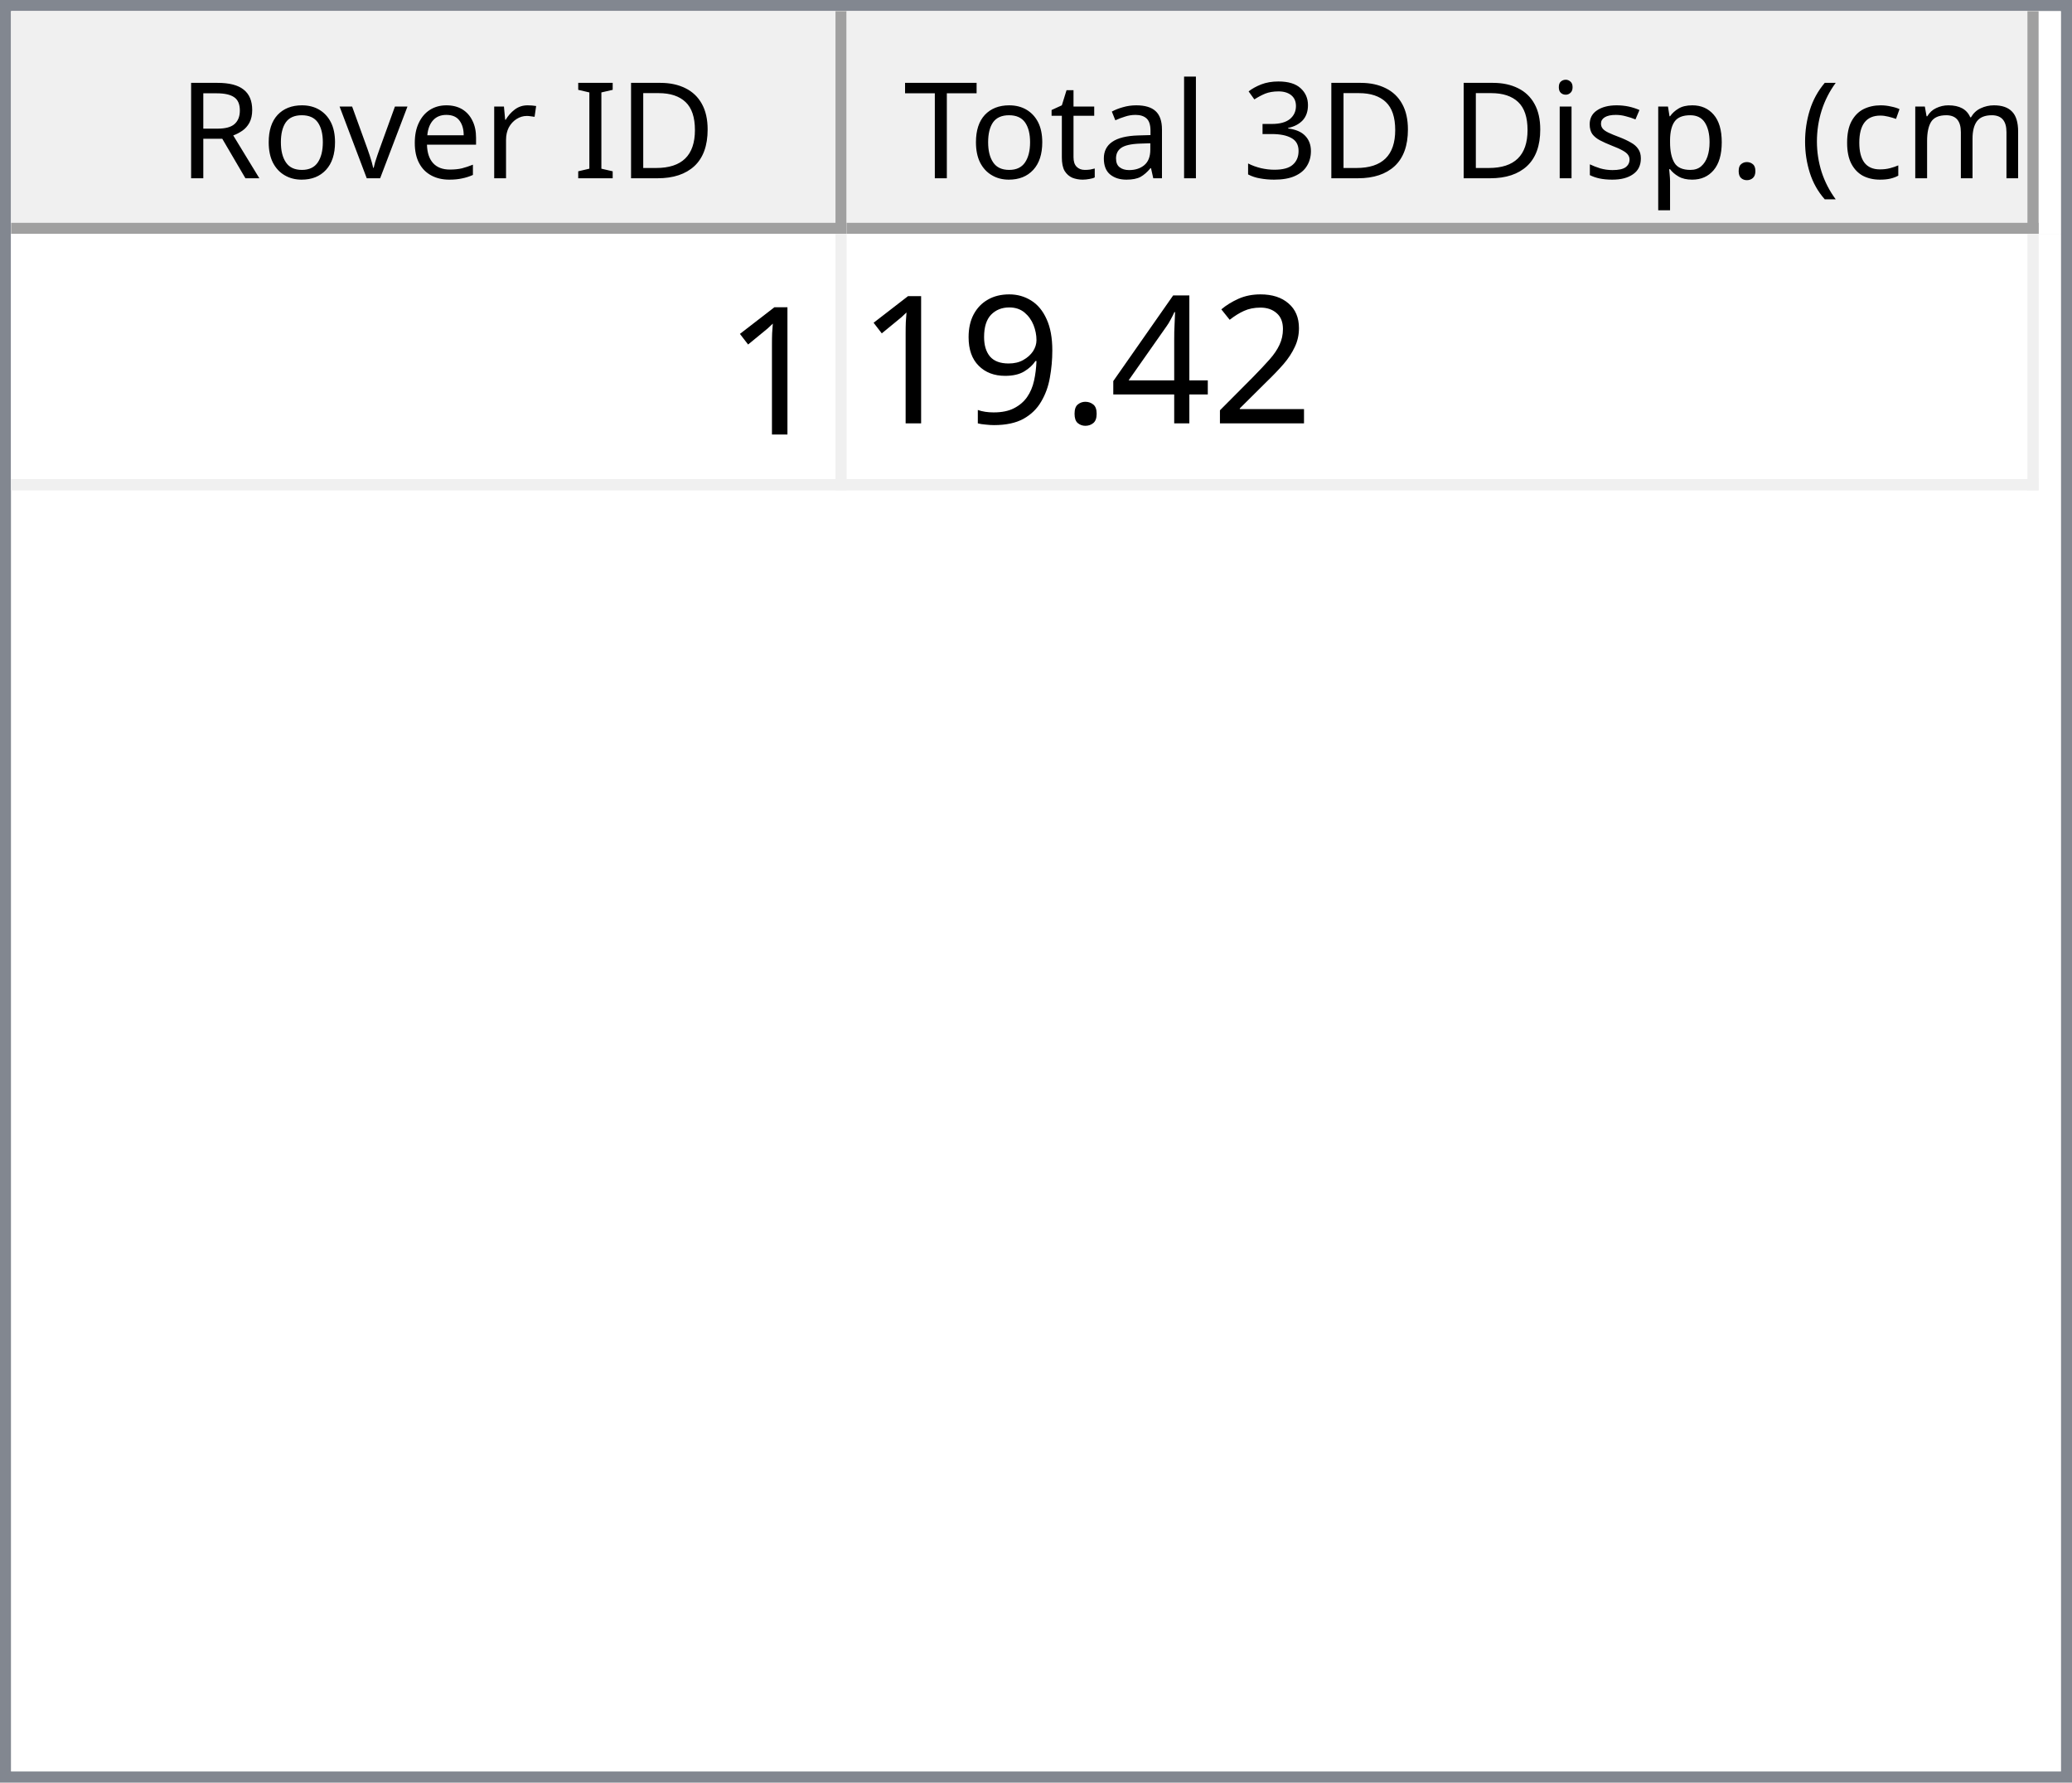
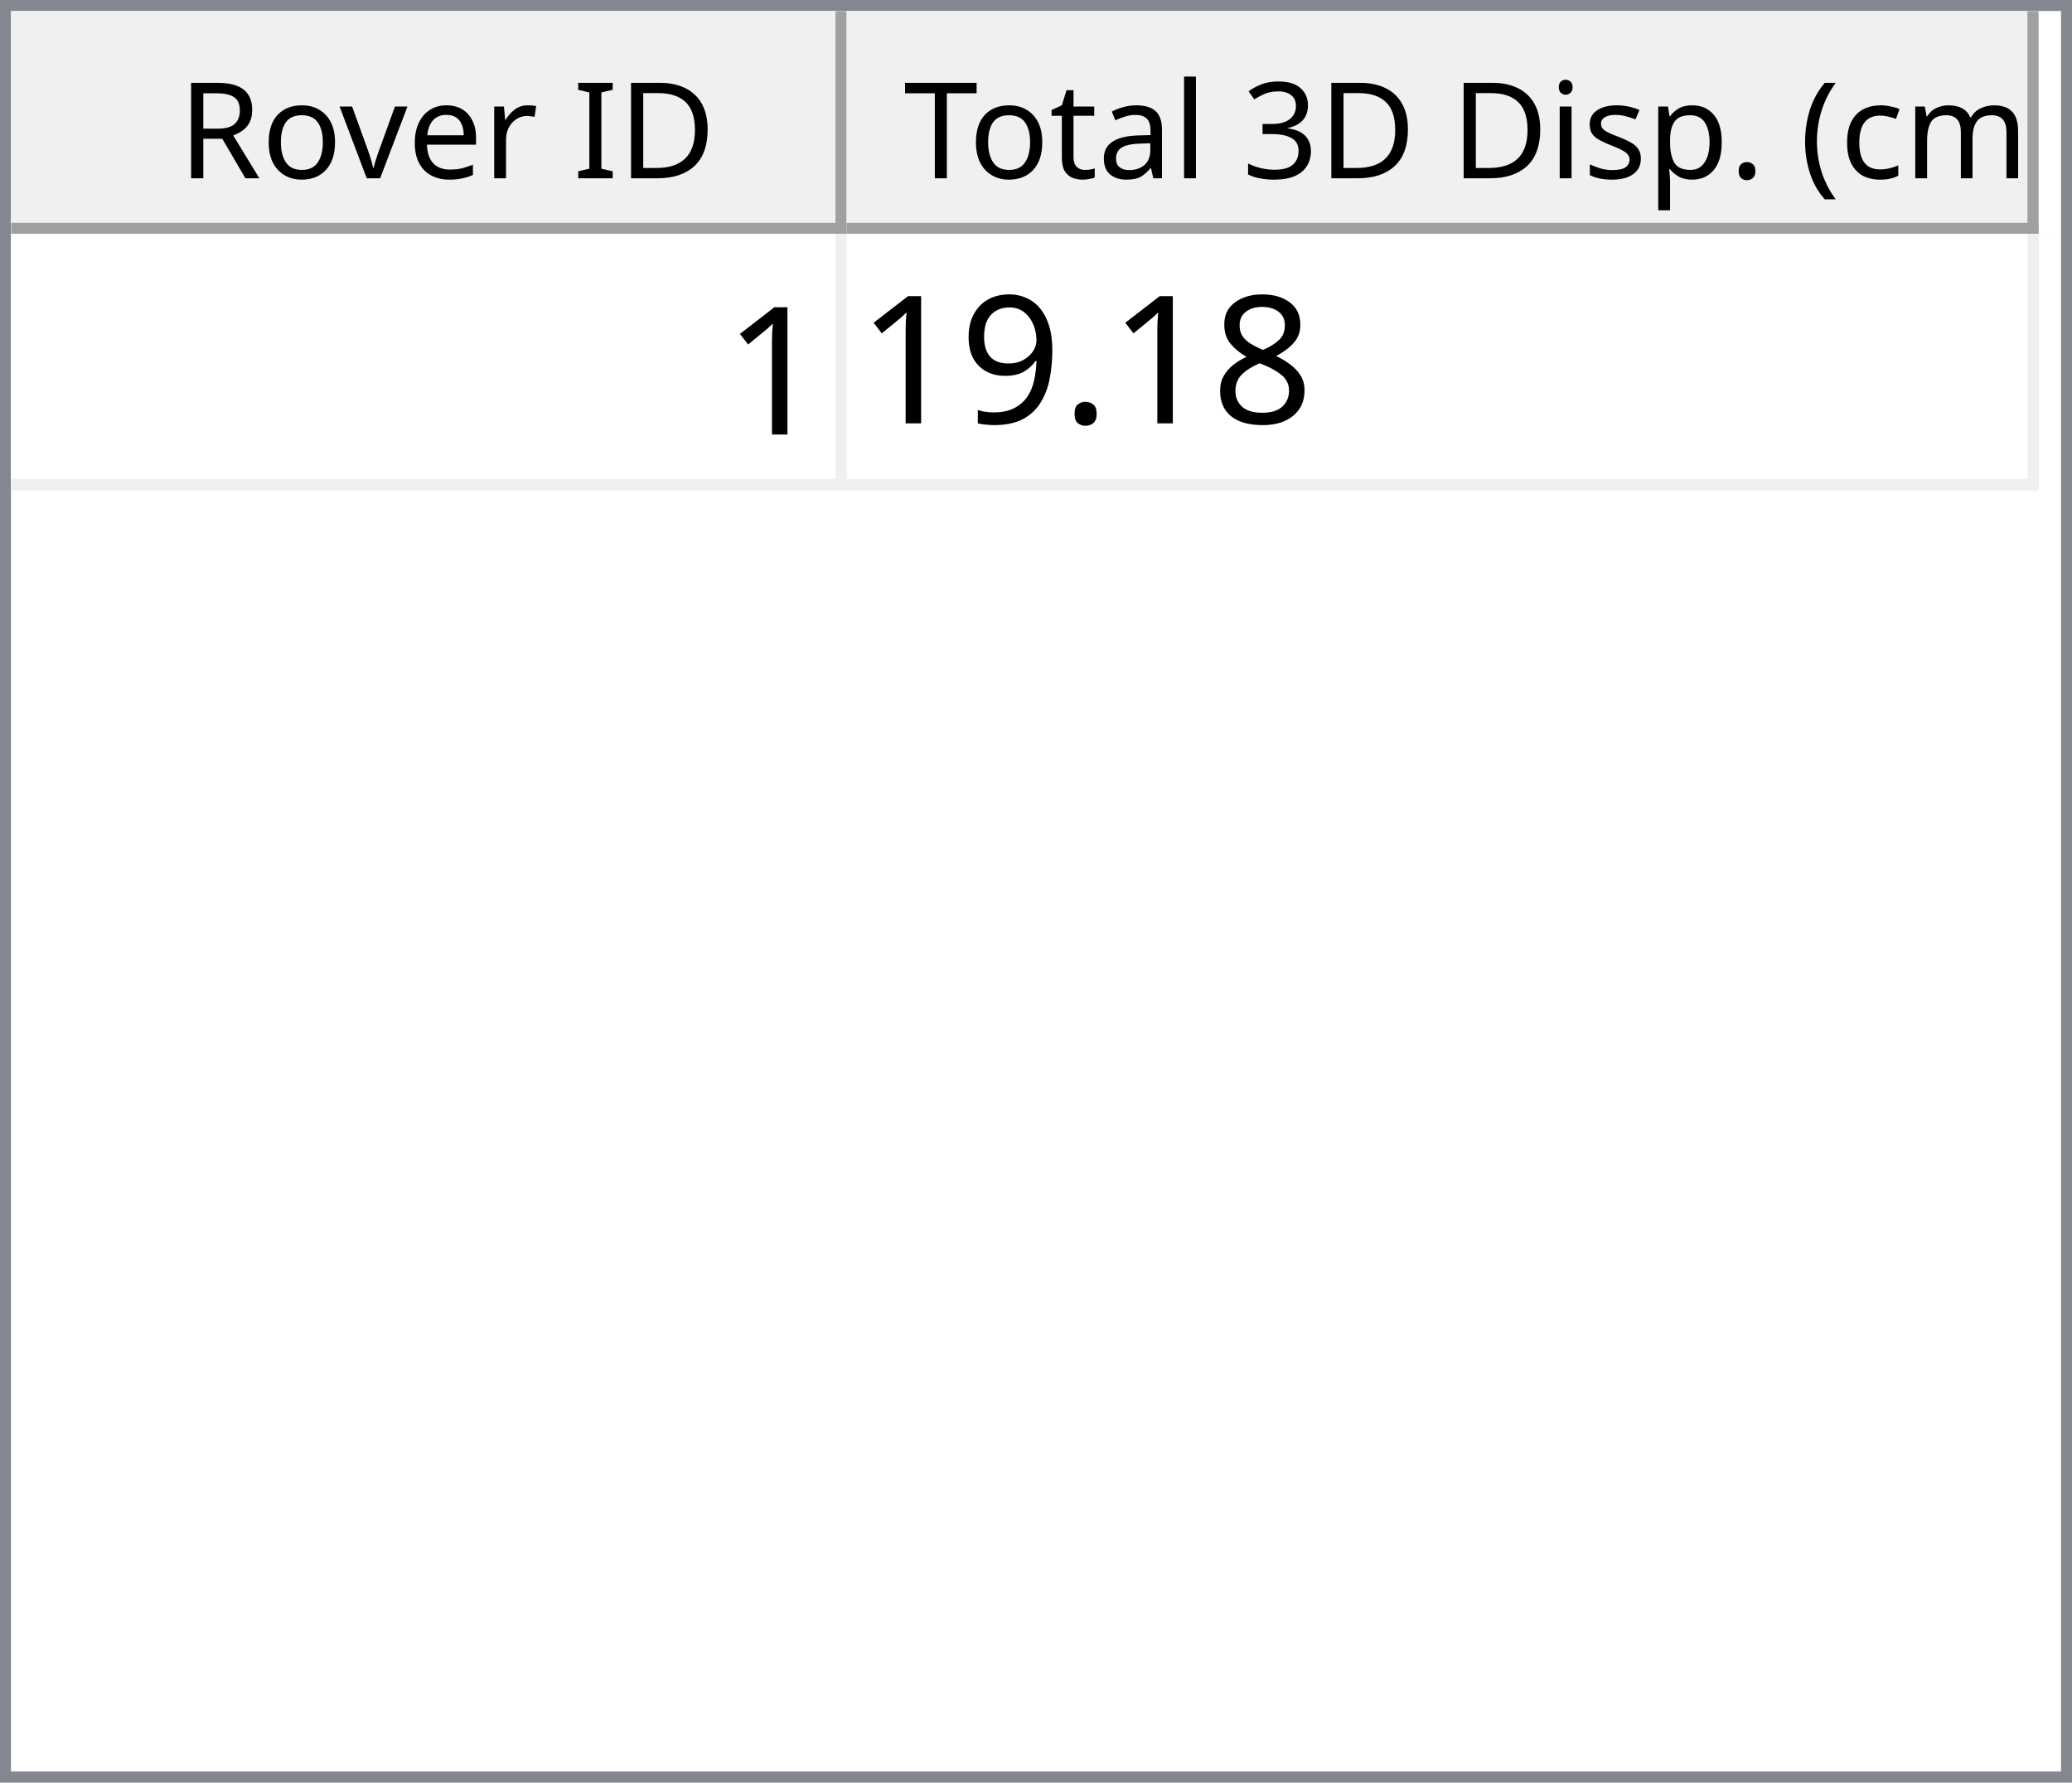
<svg xmlns="http://www.w3.org/2000/svg" style="fill-opacity:1; color-rendering:auto; color-interpolation:auto; text-rendering:auto; stroke:black; stroke-linecap:square; stroke-miterlimit:10; shape-rendering:auto; stroke-opacity:1; fill:black; stroke-dasharray:none; font-weight:normal; stroke-width:1; font-family:'Dialog'; font-style:normal; stroke-linejoin:miter; font-size:12px; stroke-dashoffset:0; image-rendering:auto;" width="186" height="160">
  <defs id="genericDefs" />
  <g>
    <defs id="defs1">
      <clipPath clipPathUnits="userSpaceOnUse" id="clipPath1">
        <path d="M0 0 L186 0 L186 160 L0 160 L0 0 Z" />
      </clipPath>
      <clipPath clipPathUnits="userSpaceOnUse" id="clipPath2">
        <path d="M0 0 L0 160 L186 160 L186 0 Z" />
      </clipPath>
      <clipPath clipPathUnits="userSpaceOnUse" id="clipPath3">
        <path d="M0 0 L0 20 L184 20 L184 0 Z" />
      </clipPath>
      <clipPath clipPathUnits="userSpaceOnUse" id="clipPath4">
        <path d="M0 0 L0 20 L75 20 L75 0 Z" />
      </clipPath>
      <clipPath clipPathUnits="userSpaceOnUse" id="clipPath5">
        <path d="M1 1 L1 19 L74 19 L74 1 Z" />
      </clipPath>
      <clipPath clipPathUnits="userSpaceOnUse" id="clipPath6">
        <path d="M0 0 L0 18 L73 18 L73 0 Z" />
      </clipPath>
      <clipPath clipPathUnits="userSpaceOnUse" id="clipPath7">
        <path d="M-0.5 -0.5 L-0.5 19.5 L74.5 19.5 L74.5 -0.5 Z" />
      </clipPath>
      <clipPath clipPathUnits="userSpaceOnUse" id="clipPath8">
        <path d="M0 0 L0 20 L107 20 L107 0 Z" />
      </clipPath>
      <clipPath clipPathUnits="userSpaceOnUse" id="clipPath9">
        <path d="M1 1 L1 19 L106 19 L106 1 Z" />
      </clipPath>
      <clipPath clipPathUnits="userSpaceOnUse" id="clipPath10">
        <path d="M0 0 L0 18 L105 18 L105 0 Z" />
      </clipPath>
      <clipPath clipPathUnits="userSpaceOnUse" id="clipPath11">
        <path d="M-0.5 -0.5 L-0.5 19.5 L106.5 19.5 L106.5 -0.5 Z" />
      </clipPath>
      <clipPath clipPathUnits="userSpaceOnUse" id="clipPath12">
        <path d="M0 0 L0 138 L184 138 L184 0 Z" />
      </clipPath>
      <clipPath clipPathUnits="userSpaceOnUse" id="clipPath13">
        <path d="M0 0 L0 23 L182 23 L182 0 Z" />
      </clipPath>
      <clipPath clipPathUnits="userSpaceOnUse" id="clipPath14">
        <path d="M-0.5 -0.5 L-0.5 22.5 L181.5 22.5 L181.5 -0.5 Z" />
      </clipPath>
      <clipPath clipPathUnits="userSpaceOnUse" id="clipPath15">
        <path d="M0 0 L0 22 L74 22 L74 0 Z" />
      </clipPath>
      <clipPath clipPathUnits="userSpaceOnUse" id="clipPath16">
        <path d="M0 0 L0 22 L106 22 L106 0 Z" />
      </clipPath>
      <font horiz-adv-x="64.551" id="font1">
        <font-face ascent="107.91" descent="25.098" units-per-em="100" style="font-style:normal; font-family:Segoe UI; font-weight:normal;" />
        <missing-glyph horiz-adv-x="64.551" d="M8.109 0 L8.109 68.266 L56.453 68.266 L56.453 0 L8.109 0 ZM15.328 7.234 L49.219 7.234 L49.219 61.031 L15.328 61.031 L15.328 7.234 Z" />
        <glyph unicode="D" horiz-adv-x="70.117" d="M9.188 0 L9.188 70.016 L28.516 70.016 Q65.531 70.016 65.531 35.891 Q65.531 19.672 55.25 9.836 Q44.969 0 27.734 0 L9.188 0 ZM17.391 62.594 L17.391 7.422 L27.828 7.422 Q41.609 7.422 49.273 14.797 Q56.938 22.172 56.938 35.688 Q56.938 62.594 28.328 62.594 L17.391 62.594 Z" />
        <glyph unicode="I" horiz-adv-x="26.611" d="M17.391 0 L9.188 0 L9.188 70.016 L17.391 70.016 L17.391 0 Z" />
        <glyph unicode=" " horiz-adv-x="27.393" d="" />
        <glyph unicode="r" horiz-adv-x="34.766" d="M34.188 41.891 Q32.078 43.5 28.125 43.5 Q23 43.5 19.555 38.672 Q16.109 33.844 16.109 25.484 L16.109 0 L8.109 0 L8.109 50 L16.109 50 L16.109 39.703 L16.312 39.703 Q18.016 44.969 21.531 47.922 Q25.047 50.875 29.391 50.875 Q32.516 50.875 34.188 50.203 L34.188 41.891 Z" />
        <glyph unicode="e" horiz-adv-x="52.295" d="M48.297 23 L12.984 23 Q13.188 14.656 17.484 10.109 Q21.781 5.562 29.297 5.562 Q37.75 5.562 44.828 11.141 L44.828 3.609 Q38.234 -1.172 27.391 -1.172 Q16.797 -1.172 10.742 5.641 Q4.688 12.453 4.688 24.812 Q4.688 36.469 11.305 43.82 Q17.922 51.172 27.734 51.172 Q37.547 51.172 42.922 44.828 Q48.297 38.484 48.297 27.203 L48.297 23 ZM40.094 29.781 Q40.047 36.719 36.75 40.578 Q33.453 44.438 27.594 44.438 Q21.922 44.438 17.969 40.383 Q14.016 36.328 13.094 29.781 L40.094 29.781 Z" />
        <glyph unicode="v" horiz-adv-x="47.9" d="M47.406 50 L27.484 0 L19.625 0 L0.688 50 L9.469 50 L22.172 13.672 Q23.578 9.672 23.922 6.688 L24.125 6.688 Q24.609 10.453 25.688 13.484 L38.969 50 L47.406 50 Z" />
        <glyph unicode="o" horiz-adv-x="58.594" d="M29 -1.172 Q17.922 -1.172 11.305 5.836 Q4.688 12.844 4.688 24.422 Q4.688 37.016 11.57 44.094 Q18.453 51.172 30.172 51.172 Q41.359 51.172 47.633 44.289 Q53.906 37.406 53.906 25.203 Q53.906 13.234 47.141 6.031 Q40.375 -1.172 29 -1.172 ZM29.594 44.438 Q21.875 44.438 17.383 39.188 Q12.891 33.938 12.891 24.703 Q12.891 15.828 17.43 10.695 Q21.969 5.562 29.594 5.562 Q37.359 5.562 41.531 10.594 Q45.703 15.625 45.703 24.906 Q45.703 34.281 41.531 39.359 Q37.359 44.438 29.594 44.438 Z" />
        <glyph unicode="R" horiz-adv-x="59.814" d="M59.375 0 L49.609 0 L37.891 19.625 Q36.281 22.359 34.766 24.289 Q33.25 26.219 31.664 27.438 Q30.078 28.656 28.25 29.219 Q26.422 29.781 24.125 29.781 L17.391 29.781 L17.391 0 L9.188 0 L9.188 70.016 L30.078 70.016 Q34.672 70.016 38.555 68.867 Q42.438 67.719 45.289 65.375 Q48.141 63.031 49.758 59.547 Q51.375 56.062 51.375 51.375 Q51.375 47.703 50.273 44.656 Q49.172 41.609 47.148 39.211 Q45.125 36.812 42.266 35.133 Q39.406 33.453 35.844 32.516 L35.844 32.328 Q37.594 31.547 38.891 30.547 Q40.188 29.547 41.359 28.18 Q42.531 26.812 43.68 25.078 Q44.828 23.344 46.234 21.047 L59.375 0 ZM17.391 62.594 L17.391 37.203 L28.516 37.203 Q31.594 37.203 34.203 38.133 Q36.812 39.062 38.719 40.797 Q40.625 42.531 41.703 45.047 Q42.781 47.562 42.781 50.688 Q42.781 56.297 39.141 59.445 Q35.5 62.594 28.609 62.594 L17.391 62.594 Z" />
        <glyph unicode=")" horiz-adv-x="30.176" d="M8.297 -15.922 L1.172 -15.922 Q16.406 2.344 16.406 26.812 Q16.406 51.469 1.078 70.016 L8.297 70.016 Q23.531 52.156 23.531 26.703 Q23.531 1.375 8.297 -15.922 Z" />
        <glyph unicode="m" horiz-adv-x="86.133" d="M79.109 0 L71.094 0 L71.094 28.719 Q71.094 37.016 68.531 40.727 Q65.969 44.438 59.906 44.438 Q54.781 44.438 51.195 39.75 Q47.609 35.062 47.609 28.516 L47.609 0 L39.594 0 L39.594 29.688 Q39.594 44.438 28.219 44.438 Q22.953 44.438 19.531 40.016 Q16.109 35.594 16.109 28.516 L16.109 0 L8.109 0 L8.109 50 L16.109 50 L16.109 42.094 L16.312 42.094 Q21.625 51.172 31.844 51.172 Q36.969 51.172 40.773 48.312 Q44.578 45.453 46 40.828 Q51.562 51.172 62.594 51.172 Q79.109 51.172 79.109 30.812 L79.109 0 Z" />
        <glyph unicode="c" horiz-adv-x="46.191" d="M42.188 2.297 Q36.422 -1.172 28.516 -1.172 Q17.828 -1.172 11.258 5.789 Q4.688 12.75 4.688 23.828 Q4.688 36.188 11.766 43.68 Q18.844 51.172 30.672 51.172 Q37.25 51.172 42.281 48.734 L42.281 40.531 Q36.719 44.438 30.375 44.438 Q22.703 44.438 17.797 38.945 Q12.891 33.453 12.891 24.516 Q12.891 15.719 17.508 10.641 Q22.125 5.562 29.891 5.562 Q36.422 5.562 42.188 9.906 L42.188 2.297 Z" />
        <glyph unicode="(" horiz-adv-x="30.176" d="M29.109 -15.922 L21.969 -15.922 Q6.844 1.375 6.844 26.703 Q6.844 52.156 21.969 70.016 L29.203 70.016 Q13.875 51.469 13.875 26.812 Q13.875 2.344 29.109 -15.922 Z" />
        <glyph unicode="." horiz-adv-x="21.68" d="M10.891 -1.078 Q8.641 -1.078 7.055 0.539 Q5.469 2.156 5.469 4.391 Q5.469 6.641 7.055 8.273 Q8.641 9.906 10.891 9.906 Q13.188 9.906 14.797 8.273 Q16.406 6.641 16.406 4.391 Q16.406 2.156 14.797 0.539 Q13.188 -1.078 10.891 -1.078 Z" />
        <glyph unicode="p" horiz-adv-x="58.789" d="M16.312 7.234 L16.109 7.234 L16.109 -23 L8.109 -23 L8.109 50 L16.109 50 L16.109 41.219 L16.312 41.219 Q22.219 51.172 33.594 51.172 Q43.266 51.172 48.688 44.461 Q54.109 37.75 54.109 26.469 Q54.109 13.922 48 6.375 Q41.891 -1.172 31.297 -1.172 Q21.578 -1.172 16.312 7.234 ZM16.109 27.391 L16.109 20.406 Q16.109 14.203 20.141 9.883 Q24.172 5.562 30.375 5.562 Q37.641 5.562 41.773 11.133 Q45.906 16.703 45.906 26.609 Q45.906 34.969 42.047 39.703 Q38.188 44.438 31.594 44.438 Q24.609 44.438 20.359 39.578 Q16.109 34.719 16.109 27.391 Z" />
        <glyph unicode="s" horiz-adv-x="42.432" d="M5.078 1.812 L5.078 10.406 Q11.625 5.562 19.484 5.562 Q30.031 5.562 30.031 12.594 Q30.031 14.594 29.125 15.992 Q28.219 17.391 26.68 18.461 Q25.141 19.531 23.07 20.383 Q21 21.234 18.609 22.172 Q15.281 23.484 12.766 24.828 Q10.25 26.172 8.57 27.859 Q6.891 29.547 6.031 31.695 Q5.172 33.844 5.172 36.719 Q5.172 40.234 6.789 42.945 Q8.406 45.656 11.086 47.484 Q13.766 49.312 17.211 50.242 Q20.656 51.172 24.312 51.172 Q30.812 51.172 35.938 48.922 L35.938 40.828 Q30.422 44.438 23.25 44.438 Q21 44.438 19.195 43.922 Q17.391 43.406 16.094 42.477 Q14.797 41.547 14.086 40.258 Q13.375 38.969 13.375 37.406 Q13.375 35.453 14.086 34.133 Q14.797 32.812 16.164 31.789 Q17.531 30.766 19.484 29.938 Q21.438 29.109 23.922 28.125 Q27.25 26.859 29.883 25.516 Q32.516 24.172 34.375 22.484 Q36.234 20.797 37.234 18.602 Q38.234 16.406 38.234 13.375 Q38.234 9.672 36.602 6.938 Q34.969 4.203 32.234 2.398 Q29.5 0.594 25.93 -0.289 Q22.359 -1.172 18.453 -1.172 Q10.75 -1.172 5.078 1.812 Z" />
        <glyph unicode="i" horiz-adv-x="24.219" d="M12.203 62.703 Q10.062 62.703 8.547 64.164 Q7.031 65.625 7.031 67.875 Q7.031 70.125 8.547 71.609 Q10.062 73.094 12.203 73.094 Q14.406 73.094 15.945 71.609 Q17.484 70.125 17.484 67.875 Q17.484 65.719 15.945 64.211 Q14.406 62.703 12.203 62.703 ZM16.109 0 L8.109 0 L8.109 50 L16.109 50 L16.109 0 Z" />
        <glyph unicode="3" horiz-adv-x="53.906" d="M46.531 19.828 Q46.531 15.094 44.75 11.211 Q42.969 7.328 39.719 4.57 Q36.469 1.812 31.93 0.297 Q27.391 -1.219 21.922 -1.219 Q11.922 -1.219 6 2.594 L6 11.188 Q13.094 5.609 22.219 5.609 Q25.875 5.609 28.828 6.539 Q31.781 7.469 33.906 9.227 Q36.031 10.984 37.18 13.477 Q38.328 15.969 38.328 19.094 Q38.328 32.812 18.797 32.812 L12.984 32.812 L12.984 39.594 L18.5 39.594 Q35.797 39.594 35.797 52.484 Q35.797 64.406 22.609 64.406 Q15.188 64.406 8.688 59.422 L8.688 67.188 Q15.375 71.188 24.609 71.188 Q29 71.188 32.57 69.969 Q36.141 68.75 38.68 66.555 Q41.219 64.359 42.609 61.281 Q44 58.203 44 54.5 Q44 40.672 30.031 36.719 L30.031 36.531 Q33.594 36.141 36.625 34.797 Q39.656 33.453 41.852 31.305 Q44.047 29.156 45.289 26.25 Q46.531 23.344 46.531 19.828 Z" />
        <glyph unicode="l" horiz-adv-x="24.219" d="M16.109 0 L8.109 0 L8.109 74.031 L16.109 74.031 L16.109 0 Z" />
        <glyph unicode="a" horiz-adv-x="50.879" d="M43.891 0 L35.891 0 L35.891 7.812 L35.688 7.812 Q30.469 -1.172 20.312 -1.172 Q12.844 -1.172 8.617 2.781 Q4.391 6.734 4.391 13.281 Q4.391 27.297 20.906 29.594 L35.891 31.688 Q35.891 44.438 25.594 44.438 Q16.547 44.438 9.281 38.281 L9.281 46.484 Q16.656 51.172 26.266 51.172 Q43.891 51.172 43.891 32.516 L43.891 0 ZM35.891 25.297 L23.828 23.641 Q18.266 22.859 15.43 20.875 Q12.594 18.891 12.594 13.875 Q12.594 10.203 15.211 7.883 Q17.828 5.562 22.172 5.562 Q28.125 5.562 32.008 9.742 Q35.891 13.922 35.891 20.312 L35.891 25.297 Z" />
        <glyph unicode="t" horiz-adv-x="33.887" d="M31.297 0.484 Q28.469 -1.078 23.828 -1.078 Q10.688 -1.078 10.688 13.578 L10.688 43.172 L2.094 43.172 L2.094 50 L10.688 50 L10.688 62.203 L18.703 64.797 L18.703 50 L31.297 50 L31.297 43.172 L18.703 43.172 L18.703 14.984 Q18.703 9.969 20.414 7.82 Q22.125 5.672 26.078 5.672 Q29.109 5.672 31.297 7.328 L31.297 0.484 Z" />
        <glyph unicode="T" horiz-adv-x="52.393" d="M50.594 62.594 L30.375 62.594 L30.375 0 L22.172 0 L22.172 62.594 L2 62.594 L2 70.016 L50.594 70.016 L50.594 62.594 Z" />
      </font>
      <font horiz-adv-x="75.0" id="font2">
        <font-face ascent="100.537" descent="21.973" units-per-em="100" style="font-style:normal; font-family:sans-serif; font-weight:normal;" />
        <missing-glyph horiz-adv-x="75.0" d="M12.5 0 L12.5 62.5 L62.5 62.5 L62.5 0 L12.5 0 ZM14.062 1.562 L60.938 1.562 L60.938 60.938 L14.062 60.938 L14.062 1.562 Z" />
        <glyph unicode="1" horiz-adv-x="55.615" d="M37.25 0 L28.469 0 L28.469 56 Q25.297 52.984 20.141 49.953 Q14.984 46.922 10.891 45.406 L10.891 53.906 Q18.266 57.375 23.781 62.305 Q29.297 67.234 31.594 71.875 L37.25 71.875 L37.25 0 Z" />
-         <glyph unicode="2" horiz-adv-x="55.615" d="M50.344 8.453 L50.344 0 L3.031 0 Q2.938 3.172 4.047 6.109 Q5.859 10.938 9.836 15.625 Q13.812 20.312 21.344 26.469 Q33.016 36.031 37.117 41.625 Q41.219 47.219 41.219 52.203 Q41.219 57.422 37.477 61.008 Q33.734 64.594 27.734 64.594 Q21.391 64.594 17.578 60.789 Q13.766 56.984 13.719 50.25 L4.688 51.172 Q5.609 61.281 11.664 66.578 Q17.719 71.875 27.938 71.875 Q38.234 71.875 44.242 66.164 Q50.25 60.453 50.25 52 Q50.25 47.703 48.492 43.555 Q46.734 39.406 42.656 34.812 Q38.578 30.219 29.109 22.219 Q21.188 15.578 18.945 13.211 Q16.703 10.844 15.234 8.453 L50.344 8.453 Z" />
-         <glyph unicode="4" horiz-adv-x="55.615" d="M32.328 0 L32.328 17.141 L1.266 17.141 L1.266 25.203 L33.938 71.578 L41.109 71.578 L41.109 25.203 L50.781 25.203 L50.781 17.141 L41.109 17.141 L41.109 0 L32.328 0 ZM32.328 25.203 L32.328 57.469 L9.906 25.203 L32.328 25.203 Z" />
+         <glyph unicode="8" horiz-adv-x="55.615" d="M17.672 38.812 Q12.203 40.828 9.57 44.539 Q6.938 48.25 6.938 53.422 Q6.938 61.234 12.555 66.555 Q18.172 71.875 27.484 71.875 Q36.859 71.875 42.578 66.43 Q48.297 60.984 48.297 53.172 Q48.297 48.188 45.68 44.508 Q43.062 40.828 37.75 38.812 Q44.344 36.672 47.781 31.883 Q51.219 27.094 51.219 20.453 Q51.219 11.281 44.727 5.031 Q38.234 -1.219 27.641 -1.219 Q17.047 -1.219 10.547 5.055 Q4.047 11.328 4.047 20.703 Q4.047 27.688 7.594 32.398 Q11.141 37.109 17.672 38.812 ZM15.922 53.719 Q15.922 48.641 19.195 45.414 Q22.469 42.188 27.688 42.188 Q32.766 42.188 36.016 45.383 Q39.266 48.578 39.266 53.219 Q39.266 58.062 35.914 61.359 Q32.562 64.656 27.594 64.656 Q22.562 64.656 19.242 61.43 Q15.922 58.203 15.922 53.719 ZM13.094 20.656 Q13.094 16.891 14.875 13.375 Q16.656 9.859 20.172 7.93 Q23.688 6 27.734 6 Q34.031 6 38.133 10.055 Q42.234 14.109 42.234 20.359 Q42.234 26.703 38.016 30.859 Q33.797 35.016 27.438 35.016 Q21.234 35.016 17.164 30.914 Q13.094 26.812 13.094 20.656 Z" />
        <glyph unicode="." horiz-adv-x="27.783" d="M9.078 0 L9.078 10.016 L19.094 10.016 L19.094 0 L9.078 0 Z" />
        <glyph unicode="9" horiz-adv-x="55.615" d="M5.469 16.547 L13.922 17.328 Q14.984 11.375 18.016 8.688 Q21.047 6 25.781 6 Q29.828 6 32.883 7.859 Q35.938 9.719 37.891 12.82 Q39.844 15.922 41.164 21.195 Q42.484 26.469 42.484 31.938 Q42.484 32.516 42.438 33.688 Q39.797 29.5 35.234 26.883 Q30.672 24.266 25.344 24.266 Q16.453 24.266 10.305 30.711 Q4.156 37.156 4.156 47.703 Q4.156 58.594 10.578 65.234 Q17 71.875 26.656 71.875 Q33.641 71.875 39.43 68.117 Q45.219 64.359 48.219 57.398 Q51.219 50.438 51.219 37.25 Q51.219 23.531 48.242 15.406 Q45.266 7.281 39.383 3.031 Q33.5 -1.219 25.594 -1.219 Q17.188 -1.219 11.867 3.445 Q6.547 8.109 5.469 16.547 ZM41.453 48.141 Q41.453 55.719 37.43 60.156 Q33.406 64.594 27.734 64.594 Q21.875 64.594 17.531 59.812 Q13.188 55.031 13.188 47.406 Q13.188 40.578 17.312 36.305 Q21.438 32.031 27.484 32.031 Q33.594 32.031 37.523 36.305 Q41.453 40.578 41.453 48.141 Z" />
      </font>
    </defs>
    <g style="fill:white; stroke:white;">
      <rect x="0" y="0" width="186" style="clip-path:url(#clipPath1); stroke:none;" height="160" />
    </g>
    <g style="fill:white; text-rendering:optimizeSpeed; color-rendering:optimizeSpeed; image-rendering:optimizeSpeed; shape-rendering:crispEdges; stroke:white; color-interpolation:sRGB;">
      <rect x="0" width="186" height="160" y="0" style="stroke:none;" />
      <path style="stroke:none;" d="M0 160 L186 160 L186 0 L0 0 Z" />
    </g>
    <g style="fill:rgb(240,240,240); font-family:'Segoe UI'; stroke:rgb(240,240,240);">
      <rect x="0" y="0" width="186" style="clip-path:url(#clipPath2); stroke:none;" height="160" />
    </g>
    <g style="fill:rgb(130,135,144); font-family:'Segoe UI'; stroke:rgb(130,135,144);">
      <path d="M0 0 L186 0 L186 160 L0 160 L0 0 ZM1 1 L185 1 L185 159 L1 159 L1 1 Z" style="fill-rule:evenodd; clip-path:url(#clipPath2); stroke:none;" />
    </g>
    <g style="fill:white; font-family:'Segoe UI'; stroke:white;" transform="translate(1,1)">
      <rect x="0" y="0" width="184" style="clip-path:url(#clipPath3); stroke:none;" height="20" />
    </g>
    <g style="fill:rgb(240,240,240); font-family:'Segoe UI'; stroke:rgb(240,240,240);" transform="translate(1,1)">
      <rect x="0" y="0" width="75" style="clip-path:url(#clipPath4); stroke:none;" height="20" />
    </g>
    <g style="font-family:'Segoe UI';" transform="translate(2,2)">
      <text x="14" xml:space="preserve" y="14" style="clip-path:url(#clipPath6); stroke:none;">Rover ID</text>
    </g>
    <g style="fill:rgb(160,160,160); font-family:'Segoe UI'; stroke:rgb(160,160,160); stroke-linejoin:bevel;" transform="translate(1.5,1.5)">
      <line x1="74" x2="74" y1="0" style="fill:none; clip-path:url(#clipPath7);" y2="19" />
    </g>
    <g style="fill:rgb(160,160,160); font-family:'Segoe UI'; stroke:rgb(160,160,160); stroke-linejoin:bevel;" transform="matrix(1,0,0,1,1,1) translate(0.5,0.5)">
      <line x1="0" x2="74" y1="19" style="fill:none; clip-path:url(#clipPath7);" y2="19" />
    </g>
    <g style="fill:rgb(240,240,240); font-family:'Segoe UI'; stroke:rgb(240,240,240);" transform="translate(76,1)">
      <rect x="0" y="0" width="107" style="clip-path:url(#clipPath8); stroke:none;" height="20" />
    </g>
    <g style="font-family:'Segoe UI';" transform="translate(77,2)">
      <text x="1" xml:space="preserve" y="14" style="clip-path:url(#clipPath10); stroke:none;"> Total 3D Disp. (cm)</text>
    </g>
    <g style="fill:rgb(160,160,160); font-family:'Segoe UI'; stroke:rgb(160,160,160); stroke-linejoin:bevel;" transform="translate(76.5,1.5)">
      <line x1="106" x2="106" y1="0" style="fill:none; clip-path:url(#clipPath11);" y2="19" />
    </g>
    <g style="fill:rgb(160,160,160); font-family:'Segoe UI'; stroke:rgb(160,160,160); stroke-linejoin:bevel;" transform="matrix(1,0,0,1,76,1) translate(0.5,0.5)">
      <line x1="0" x2="106" y1="19" style="fill:none; clip-path:url(#clipPath11);" y2="19" />
    </g>
    <g style="fill:white; font-family:'Segoe UI'; stroke:white;" transform="translate(1,21)">
      <rect x="0" y="0" width="184" style="clip-path:url(#clipPath12); stroke:none;" height="138" />
    </g>
    <g style="fill:rgb(240,240,240); font-size:16px; font-family:sans-serif; stroke:rgb(240,240,240);" transform="translate(1,21)">
      <rect x="0" y="0" width="182" style="clip-path:url(#clipPath13); stroke:none;" height="23" />
      <line transform="translate(0.5,0.5)" x1="0" x2="181" y1="22" style="clip-path:url(#clipPath14); fill:none; stroke-linejoin:bevel;" y2="22" />
    </g>
    <g transform="matrix(1,0,0,1,1,21) translate(0.5,0.5)" style="fill:rgb(240,240,240); font-size:16px; font-family:sans-serif; stroke:rgb(240,240,240); stroke-linejoin:bevel;">
      <line x1="74" x2="74" y1="0" style="fill:none; clip-path:url(#clipPath14);" y2="22" />
    </g>
    <g transform="matrix(1,0,0,1,1,21) translate(0.5,0.5)" style="fill:rgb(240,240,240); font-size:16px; font-family:sans-serif; stroke:rgb(240,240,240); stroke-linejoin:bevel;">
      <line x1="181" x2="181" y1="0" style="fill:none; clip-path:url(#clipPath14);" y2="22" />
    </g>
    <g style="fill:white; font-size:16px; font-family:sans-serif; stroke:white;" transform="matrix(1,0,0,1,1,21)">
      <rect x="0" y="0" width="74" style="clip-path:url(#clipPath15); stroke:none;" height="22" />
      <text x="64" y="18" style="fill:black; clip-path:url(#clipPath15); stroke:none;" xml:space="preserve">1</text>
    </g>
    <g style="fill:white; font-size:16px; font-family:sans-serif; stroke:white;" transform="matrix(1,0,0,1,1,21) translate(75,0)">
      <rect x="0" y="0" width="106" style="clip-path:url(#clipPath16); stroke:none;" height="22" />
-       <text x="1" y="17" style="fill:black; clip-path:url(#clipPath16); stroke:none;" xml:space="preserve">19.42</text>
+       <text x="1" y="17" style="fill:black; clip-path:url(#clipPath16); stroke:none;" xml:space="preserve">19.18</text>
    </g>
  </g>
</svg>
